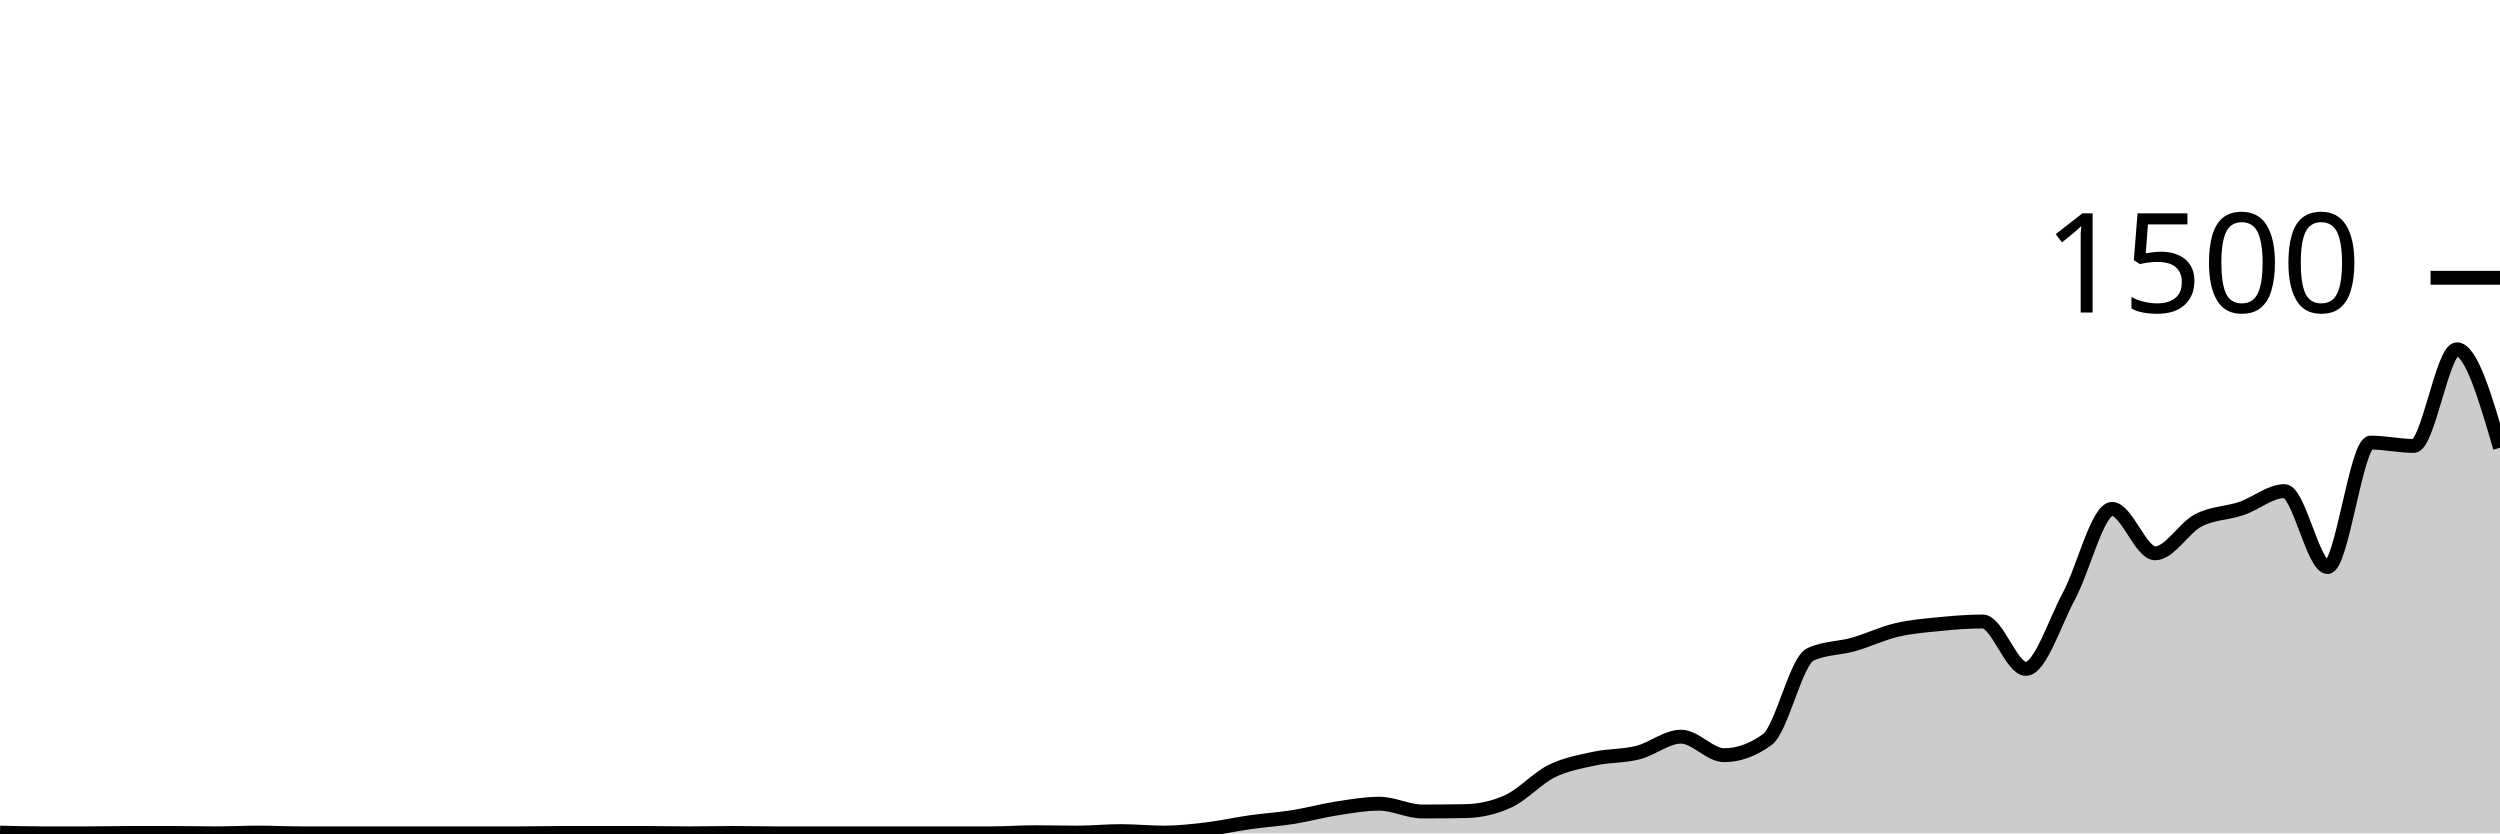
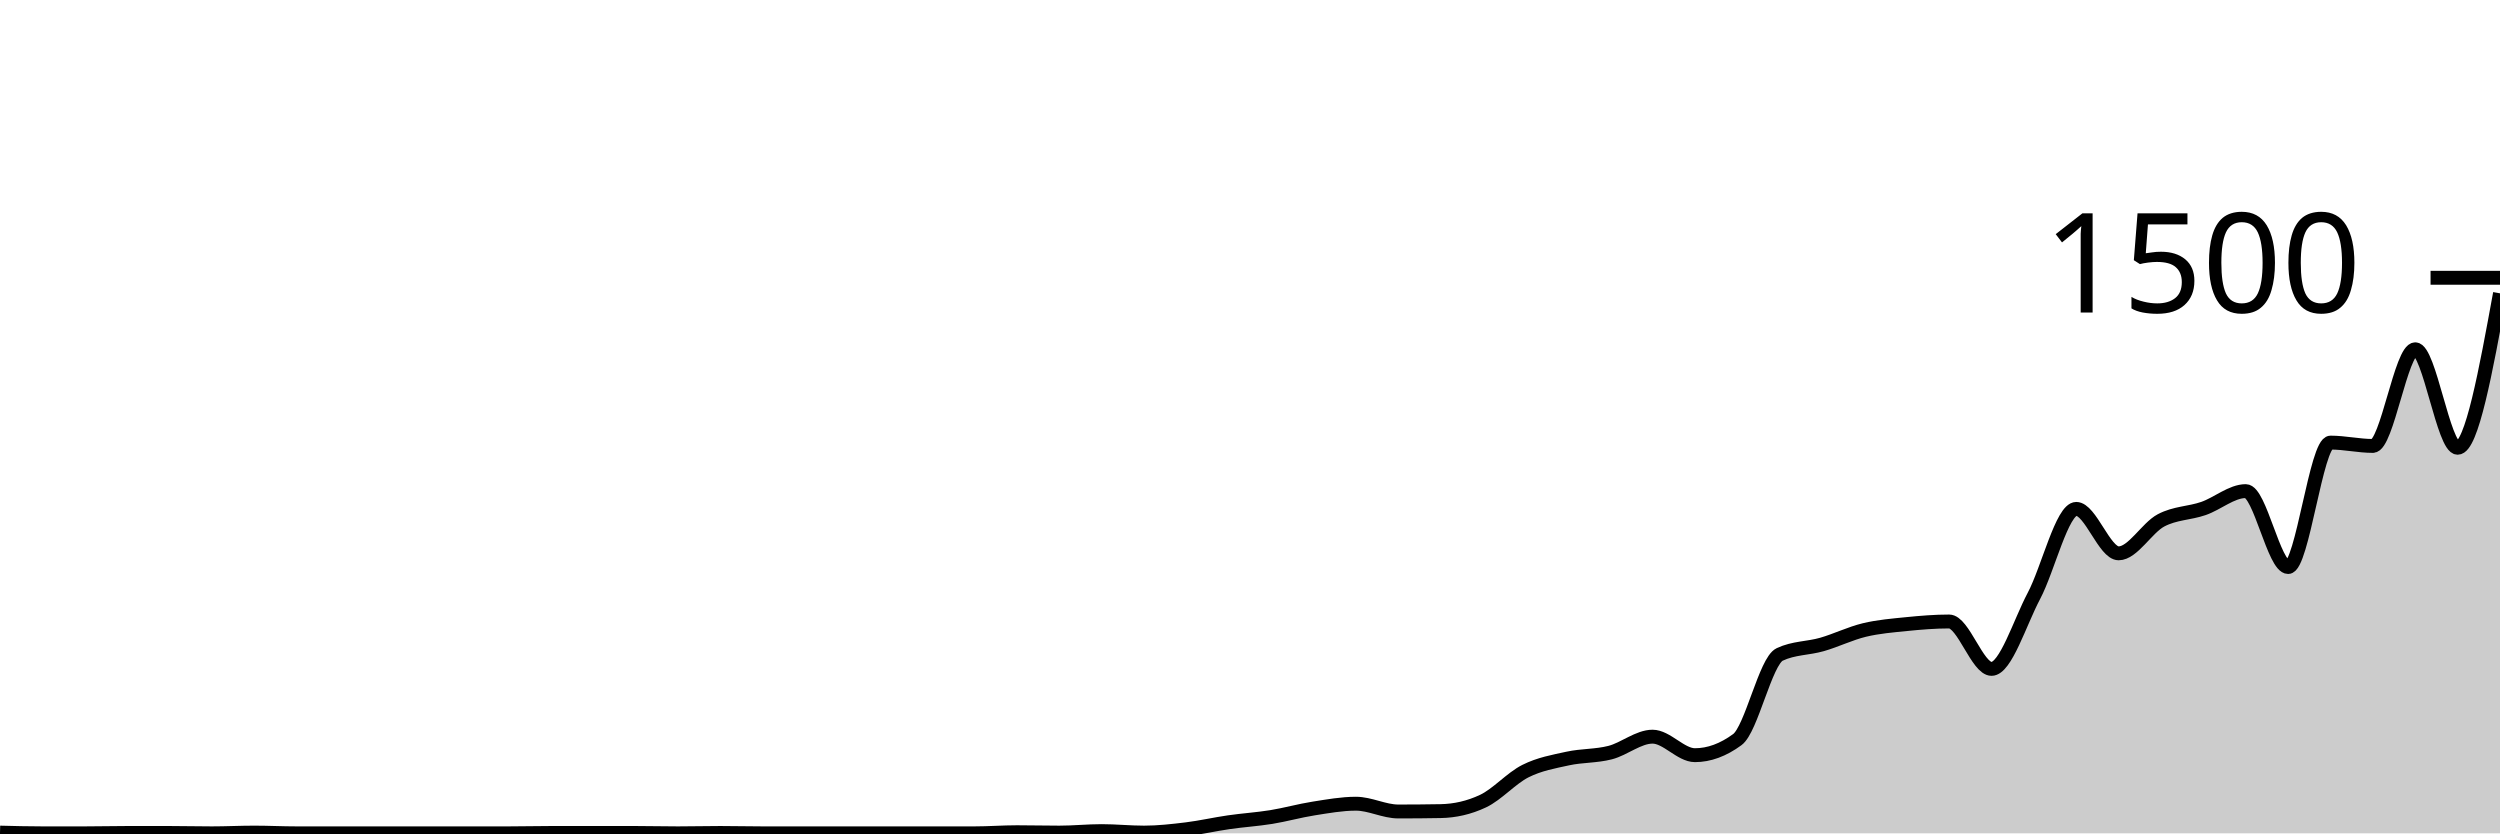
<svg xmlns="http://www.w3.org/2000/svg" viewBox="0 0 180 60">
  <g transform="translate(0,20)">
-     <path class="area" fill="rgba(0, 0, 0, 0.2)" d="M0,39.947C1.034,39.973,2.069,40,3.103,40C4.138,40,5.172,40,6.207,40C7.241,40,8.276,39.973,9.31,39.973C10.345,39.973,11.379,39.973,12.414,39.973C13.448,39.973,14.483,40,15.517,40C16.552,40,17.586,39.947,18.621,39.947C19.655,39.947,20.69,40,21.724,40C22.759,40,23.793,40,24.828,40C25.862,40,26.897,40,27.931,40C28.966,40,30,40,31.034,40C32.069,40,33.103,40,34.138,40C35.172,40,36.207,40,37.241,40C38.276,40,39.31,39.973,40.345,39.973C41.379,39.973,42.414,39.973,43.448,39.973C44.483,39.973,45.517,39.973,46.552,39.973C47.586,39.973,48.621,40,49.655,40C50.69,40,51.724,39.973,52.759,39.973C53.793,39.973,54.828,40,55.862,40C56.897,40,57.931,40,58.966,40C60,40,61.034,40,62.069,40C63.103,40,64.138,40,65.172,40C66.207,40,67.241,40,68.276,40C69.31,40,70.345,40,71.379,40C72.414,40,73.448,39.92,74.483,39.92C75.517,39.92,76.552,39.947,77.586,39.947C78.621,39.947,79.655,39.84,80.69,39.84C81.724,39.84,82.759,39.947,83.793,39.947C84.828,39.947,85.862,39.831,86.897,39.707C87.931,39.582,88.966,39.347,90,39.2C91.034,39.053,92.069,38.991,93.103,38.827C94.138,38.662,95.172,38.373,96.207,38.213C97.241,38.053,98.276,37.867,99.31,37.867C100.345,37.867,101.379,38.427,102.414,38.427C103.448,38.427,104.483,38.418,105.517,38.4C106.552,38.382,107.586,38.16,108.621,37.68C109.655,37.2,110.69,36.031,111.724,35.52C112.759,35.009,113.793,34.836,114.828,34.613C115.862,34.391,116.897,34.449,117.931,34.187C118.966,33.924,120,33.04,121.034,33.04C122.069,33.04,123.103,34.373,124.138,34.373C125.172,34.373,126.207,34,127.241,33.253C128.276,32.507,129.31,27.6,130.345,27.12C131.379,26.64,132.414,26.693,133.448,26.4C134.483,26.107,135.517,25.604,136.552,25.36C137.586,25.116,138.621,25.036,139.655,24.933C140.69,24.831,141.724,24.747,142.759,24.747C143.793,24.747,144.828,28.16,145.862,28.16C146.897,28.16,147.931,24.827,148.966,22.907C150,20.987,151.034,16.64,152.069,16.64C153.103,16.64,154.138,19.84,155.172,19.84C156.207,19.84,157.241,18.004,158.276,17.467C159.31,16.929,160.345,16.964,161.379,16.613C162.414,16.262,163.448,15.36,164.483,15.36C165.517,15.36,166.552,20.827,167.586,20.827C168.621,20.827,169.655,11.867,170.69,11.867C171.724,11.867,172.759,12.107,173.793,12.107C174.828,12.107,175.862,5.147,176.897,5.147C177.931,5.147,178.966,8.693,180,12.24L180,40C178.966,40,177.931,40,176.897,40C175.862,40,174.828,40,173.793,40C172.759,40,171.724,40,170.69,40C169.655,40,168.621,40,167.586,40C166.552,40,165.517,40,164.483,40C163.448,40,162.414,40,161.379,40C160.345,40,159.31,40,158.276,40C157.241,40,156.207,40,155.172,40C154.138,40,153.103,40,152.069,40C151.034,40,150,40,148.966,40C147.931,40,146.897,40,145.862,40C144.828,40,143.793,40,142.759,40C141.724,40,140.69,40,139.655,40C138.621,40,137.586,40,136.552,40C135.517,40,134.483,40,133.448,40C132.414,40,131.379,40,130.345,40C129.31,40,128.276,40,127.241,40C126.207,40,125.172,40,124.138,40C123.103,40,122.069,40,121.034,40C120,40,118.966,40,117.931,40C116.897,40,115.862,40,114.828,40C113.793,40,112.759,40,111.724,40C110.69,40,109.655,40,108.621,40C107.586,40,106.552,40,105.517,40C104.483,40,103.448,40,102.414,40C101.379,40,100.345,40,99.31,40C98.276,40,97.241,40,96.207,40C95.172,40,94.138,40,93.103,40C92.069,40,91.034,40,90,40C88.966,40,87.931,40,86.897,40C85.862,40,84.828,40,83.793,40C82.759,40,81.724,40,80.69,40C79.655,40,78.621,40,77.586,40C76.552,40,75.517,40,74.483,40C73.448,40,72.414,40,71.379,40C70.345,40,69.31,40,68.276,40C67.241,40,66.207,40,65.172,40C64.138,40,63.103,40,62.069,40C61.034,40,60,40,58.966,40C57.931,40,56.897,40,55.862,40C54.828,40,53.793,40,52.759,40C51.724,40,50.69,40,49.655,40C48.621,40,47.586,40,46.552,40C45.517,40,44.483,40,43.448,40C42.414,40,41.379,40,40.345,40C39.31,40,38.276,40,37.241,40C36.207,40,35.172,40,34.138,40C33.103,40,32.069,40,31.034,40C30,40,28.966,40,27.931,40C26.897,40,25.862,40,24.828,40C23.793,40,22.759,40,21.724,40C20.69,40,19.655,40,18.621,40C17.586,40,16.552,40,15.517,40C14.483,40,13.448,40,12.414,40C11.379,40,10.345,40,9.31,40C8.276,40,7.241,40,6.207,40C5.172,40,4.138,40,3.103,40C2.069,40,1.034,40,0,40Z" />
-     <path class="line" stroke="black" fill="none" d="M0,39.947C1.034,39.973,2.069,40,3.103,40C4.138,40,5.172,40,6.207,40C7.241,40,8.276,39.973,9.31,39.973C10.345,39.973,11.379,39.973,12.414,39.973C13.448,39.973,14.483,40,15.517,40C16.552,40,17.586,39.947,18.621,39.947C19.655,39.947,20.69,40,21.724,40C22.759,40,23.793,40,24.828,40C25.862,40,26.897,40,27.931,40C28.966,40,30,40,31.034,40C32.069,40,33.103,40,34.138,40C35.172,40,36.207,40,37.241,40C38.276,40,39.31,39.973,40.345,39.973C41.379,39.973,42.414,39.973,43.448,39.973C44.483,39.973,45.517,39.973,46.552,39.973C47.586,39.973,48.621,40,49.655,40C50.69,40,51.724,39.973,52.759,39.973C53.793,39.973,54.828,40,55.862,40C56.897,40,57.931,40,58.966,40C60,40,61.034,40,62.069,40C63.103,40,64.138,40,65.172,40C66.207,40,67.241,40,68.276,40C69.31,40,70.345,40,71.379,40C72.414,40,73.448,39.92,74.483,39.92C75.517,39.92,76.552,39.947,77.586,39.947C78.621,39.947,79.655,39.84,80.69,39.84C81.724,39.84,82.759,39.947,83.793,39.947C84.828,39.947,85.862,39.831,86.897,39.707C87.931,39.582,88.966,39.347,90,39.2C91.034,39.053,92.069,38.991,93.103,38.827C94.138,38.662,95.172,38.373,96.207,38.213C97.241,38.053,98.276,37.867,99.31,37.867C100.345,37.867,101.379,38.427,102.414,38.427C103.448,38.427,104.483,38.418,105.517,38.4C106.552,38.382,107.586,38.16,108.621,37.68C109.655,37.2,110.69,36.031,111.724,35.52C112.759,35.009,113.793,34.836,114.828,34.613C115.862,34.391,116.897,34.449,117.931,34.187C118.966,33.924,120,33.04,121.034,33.04C122.069,33.04,123.103,34.373,124.138,34.373C125.172,34.373,126.207,34,127.241,33.253C128.276,32.507,129.31,27.6,130.345,27.12C131.379,26.64,132.414,26.693,133.448,26.4C134.483,26.107,135.517,25.604,136.552,25.36C137.586,25.116,138.621,25.036,139.655,24.933C140.69,24.831,141.724,24.747,142.759,24.747C143.793,24.747,144.828,28.16,145.862,28.16C146.897,28.16,147.931,24.827,148.966,22.907C150,20.987,151.034,16.64,152.069,16.64C153.103,16.64,154.138,19.84,155.172,19.84C156.207,19.84,157.241,18.004,158.276,17.467C159.31,16.929,160.345,16.964,161.379,16.613C162.414,16.262,163.448,15.36,164.483,15.36C165.517,15.36,166.552,20.827,167.586,20.827C168.621,20.827,169.655,11.867,170.69,11.867C171.724,11.867,172.759,12.107,173.793,12.107C174.828,12.107,175.862,5.147,176.897,5.147C177.931,5.147,178.966,8.693,180,12.24" />
+     <path class="area" fill="rgba(0, 0, 0, 0.2)" d="M0,39.947C1.017,39.973,2.034,40,3.051,40C4.068,40,5.085,40,6.102,40C7.119,40,8.136,39.973,9.153,39.973C10.169,39.973,11.186,39.973,12.203,39.973C13.22,39.973,14.237,40,15.254,40C16.271,40,17.288,39.947,18.305,39.947C19.322,39.947,20.339,40,21.356,40C22.373,40,23.39,40,24.407,40C25.424,40,26.441,40,27.458,40C28.475,40,29.492,40,30.508,40C31.525,40,32.542,40,33.559,40C34.576,40,35.593,40,36.61,40C37.627,40,38.644,39.973,39.661,39.973C40.678,39.973,41.695,39.973,42.712,39.973C43.729,39.973,44.746,39.973,45.763,39.973C46.78,39.973,47.797,40,48.814,40C49.831,40,50.847,39.973,51.864,39.973C52.881,39.973,53.898,40,54.915,40C55.932,40,56.949,40,57.966,40C58.983,40,60,40,61.017,40C62.034,40,63.051,40,64.068,40C65.085,40,66.102,40,67.119,40C68.136,40,69.153,40,70.169,40C71.186,40,72.203,39.92,73.22,39.92C74.237,39.92,75.254,39.947,76.271,39.947C77.288,39.947,78.305,39.84,79.322,39.84C80.339,39.84,81.356,39.947,82.373,39.947C83.39,39.947,84.407,39.831,85.424,39.707C86.441,39.582,87.458,39.347,88.475,39.2C89.492,39.053,90.508,38.991,91.525,38.827C92.542,38.662,93.559,38.373,94.576,38.213C95.593,38.053,96.61,37.867,97.627,37.867C98.644,37.867,99.661,38.427,100.678,38.427C101.695,38.427,102.712,38.418,103.729,38.4C104.746,38.382,105.763,38.16,106.78,37.68C107.797,37.2,108.814,36.031,109.831,35.52C110.847,35.009,111.864,34.836,112.881,34.613C113.898,34.391,114.915,34.449,115.932,34.187C116.949,33.924,117.966,33.04,118.983,33.04C120,33.04,121.017,34.373,122.034,34.373C123.051,34.373,124.068,34,125.085,33.253C126.102,32.507,127.119,27.6,128.136,27.12C129.153,26.64,130.169,26.693,131.186,26.4C132.203,26.107,133.22,25.604,134.237,25.36C135.254,25.116,136.271,25.036,137.288,24.933C138.305,24.831,139.322,24.747,140.339,24.747C141.356,24.747,142.373,28.16,143.39,28.16C144.407,28.16,145.424,24.827,146.441,22.907C147.458,20.987,148.475,16.64,149.492,16.64C150.508,16.64,151.525,19.84,152.542,19.84C153.559,19.84,154.576,18.004,155.593,17.467C156.61,16.929,157.627,16.964,158.644,16.613C159.661,16.262,160.678,15.36,161.695,15.36C162.712,15.36,163.729,20.827,164.746,20.827C165.763,20.827,166.78,11.867,167.797,11.867C168.814,11.867,169.831,12.107,170.847,12.107C171.864,12.107,172.881,5.147,173.898,5.147C174.915,5.147,175.932,12.24,176.949,12.24C177.966,12.24,178.983,6.68,180,1.12L180,40C178.983,40,177.966,40,176.949,40C175.932,40,174.915,40,173.898,40C172.881,40,171.864,40,170.847,40C169.831,40,168.814,40,167.797,40C166.78,40,165.763,40,164.746,40C163.729,40,162.712,40,161.695,40C160.678,40,159.661,40,158.644,40C157.627,40,156.61,40,155.593,40C154.576,40,153.559,40,152.542,40C151.525,40,150.508,40,149.492,40C148.475,40,147.458,40,146.441,40C145.424,40,144.407,40,143.39,40C142.373,40,141.356,40,140.339,40C139.322,40,138.305,40,137.288,40C136.271,40,135.254,40,134.237,40C133.22,40,132.203,40,131.186,40C130.169,40,129.153,40,128.136,40C127.119,40,126.102,40,125.085,40C124.068,40,123.051,40,122.034,40C121.017,40,120,40,118.983,40C117.966,40,116.949,40,115.932,40C114.915,40,113.898,40,112.881,40C111.864,40,110.847,40,109.831,40C108.814,40,107.797,40,106.78,40C105.763,40,104.746,40,103.729,40C102.712,40,101.695,40,100.678,40C99.661,40,98.644,40,97.627,40C96.61,40,95.593,40,94.576,40C93.559,40,92.542,40,91.525,40C90.508,40,89.492,40,88.475,40C87.458,40,86.441,40,85.424,40C84.407,40,83.39,40,82.373,40C81.356,40,80.339,40,79.322,40C78.305,40,77.288,40,76.271,40C75.254,40,74.237,40,73.22,40C72.203,40,71.186,40,70.169,40C69.153,40,68.136,40,67.119,40C66.102,40,65.085,40,64.068,40C63.051,40,62.034,40,61.017,40C60,40,58.983,40,57.966,40C56.949,40,55.932,40,54.915,40C53.898,40,52.881,40,51.864,40C50.847,40,49.831,40,48.814,40C47.797,40,46.78,40,45.763,40C44.746,40,43.729,40,42.712,40C41.695,40,40.678,40,39.661,40C38.644,40,37.627,40,36.61,40C35.593,40,34.576,40,33.559,40C32.542,40,31.525,40,30.508,40C29.492,40,28.475,40,27.458,40C26.441,40,25.424,40,24.407,40C23.39,40,22.373,40,21.356,40C20.339,40,19.322,40,18.305,40C17.288,40,16.271,40,15.254,40C14.237,40,13.22,40,12.203,40C11.186,40,10.169,40,9.153,40C8.136,40,7.119,40,6.102,40C5.085,40,4.068,40,3.051,40C2.034,40,1.017,40,0,40Z" />
+     <path class="line" stroke="black" fill="none" d="M0,39.947C1.017,39.973,2.034,40,3.051,40C4.068,40,5.085,40,6.102,40C7.119,40,8.136,39.973,9.153,39.973C10.169,39.973,11.186,39.973,12.203,39.973C13.22,39.973,14.237,40,15.254,40C16.271,40,17.288,39.947,18.305,39.947C19.322,39.947,20.339,40,21.356,40C22.373,40,23.39,40,24.407,40C25.424,40,26.441,40,27.458,40C28.475,40,29.492,40,30.508,40C31.525,40,32.542,40,33.559,40C34.576,40,35.593,40,36.61,40C37.627,40,38.644,39.973,39.661,39.973C40.678,39.973,41.695,39.973,42.712,39.973C43.729,39.973,44.746,39.973,45.763,39.973C46.78,39.973,47.797,40,48.814,40C49.831,40,50.847,39.973,51.864,39.973C52.881,39.973,53.898,40,54.915,40C55.932,40,56.949,40,57.966,40C58.983,40,60,40,61.017,40C62.034,40,63.051,40,64.068,40C65.085,40,66.102,40,67.119,40C68.136,40,69.153,40,70.169,40C71.186,40,72.203,39.92,73.22,39.92C74.237,39.92,75.254,39.947,76.271,39.947C77.288,39.947,78.305,39.84,79.322,39.84C80.339,39.84,81.356,39.947,82.373,39.947C83.39,39.947,84.407,39.831,85.424,39.707C86.441,39.582,87.458,39.347,88.475,39.2C89.492,39.053,90.508,38.991,91.525,38.827C92.542,38.662,93.559,38.373,94.576,38.213C95.593,38.053,96.61,37.867,97.627,37.867C98.644,37.867,99.661,38.427,100.678,38.427C101.695,38.427,102.712,38.418,103.729,38.4C104.746,38.382,105.763,38.16,106.78,37.68C107.797,37.2,108.814,36.031,109.831,35.52C110.847,35.009,111.864,34.836,112.881,34.613C113.898,34.391,114.915,34.449,115.932,34.187C116.949,33.924,117.966,33.04,118.983,33.04C120,33.04,121.017,34.373,122.034,34.373C123.051,34.373,124.068,34,125.085,33.253C126.102,32.507,127.119,27.6,128.136,27.12C129.153,26.64,130.169,26.693,131.186,26.4C132.203,26.107,133.22,25.604,134.237,25.36C135.254,25.116,136.271,25.036,137.288,24.933C138.305,24.831,139.322,24.747,140.339,24.747C141.356,24.747,142.373,28.16,143.39,28.16C144.407,28.16,145.424,24.827,146.441,22.907C147.458,20.987,148.475,16.64,149.492,16.64C150.508,16.64,151.525,19.84,152.542,19.84C153.559,19.84,154.576,18.004,155.593,17.467C156.61,16.929,157.627,16.964,158.644,16.613C159.661,16.262,160.678,15.36,161.695,15.36C162.712,15.36,163.729,20.827,164.746,20.827C165.763,20.827,166.78,11.867,167.797,11.867C168.814,11.867,169.831,12.107,170.847,12.107C171.864,12.107,172.881,5.147,173.898,5.147C174.915,5.147,175.932,12.24,176.949,12.24C177.966,12.24,178.983,6.68,180,1.12" />
    <path class="axis-ceiling" stroke-width="1" stroke="black" fill="none" d="M175,0L180,0" />
    <text class="axis-ceiling-label" font-family="sans-serif" text-anchor="end" font-size="10px" x="170" y="2.5">1500</text>
  </g>
</svg>
